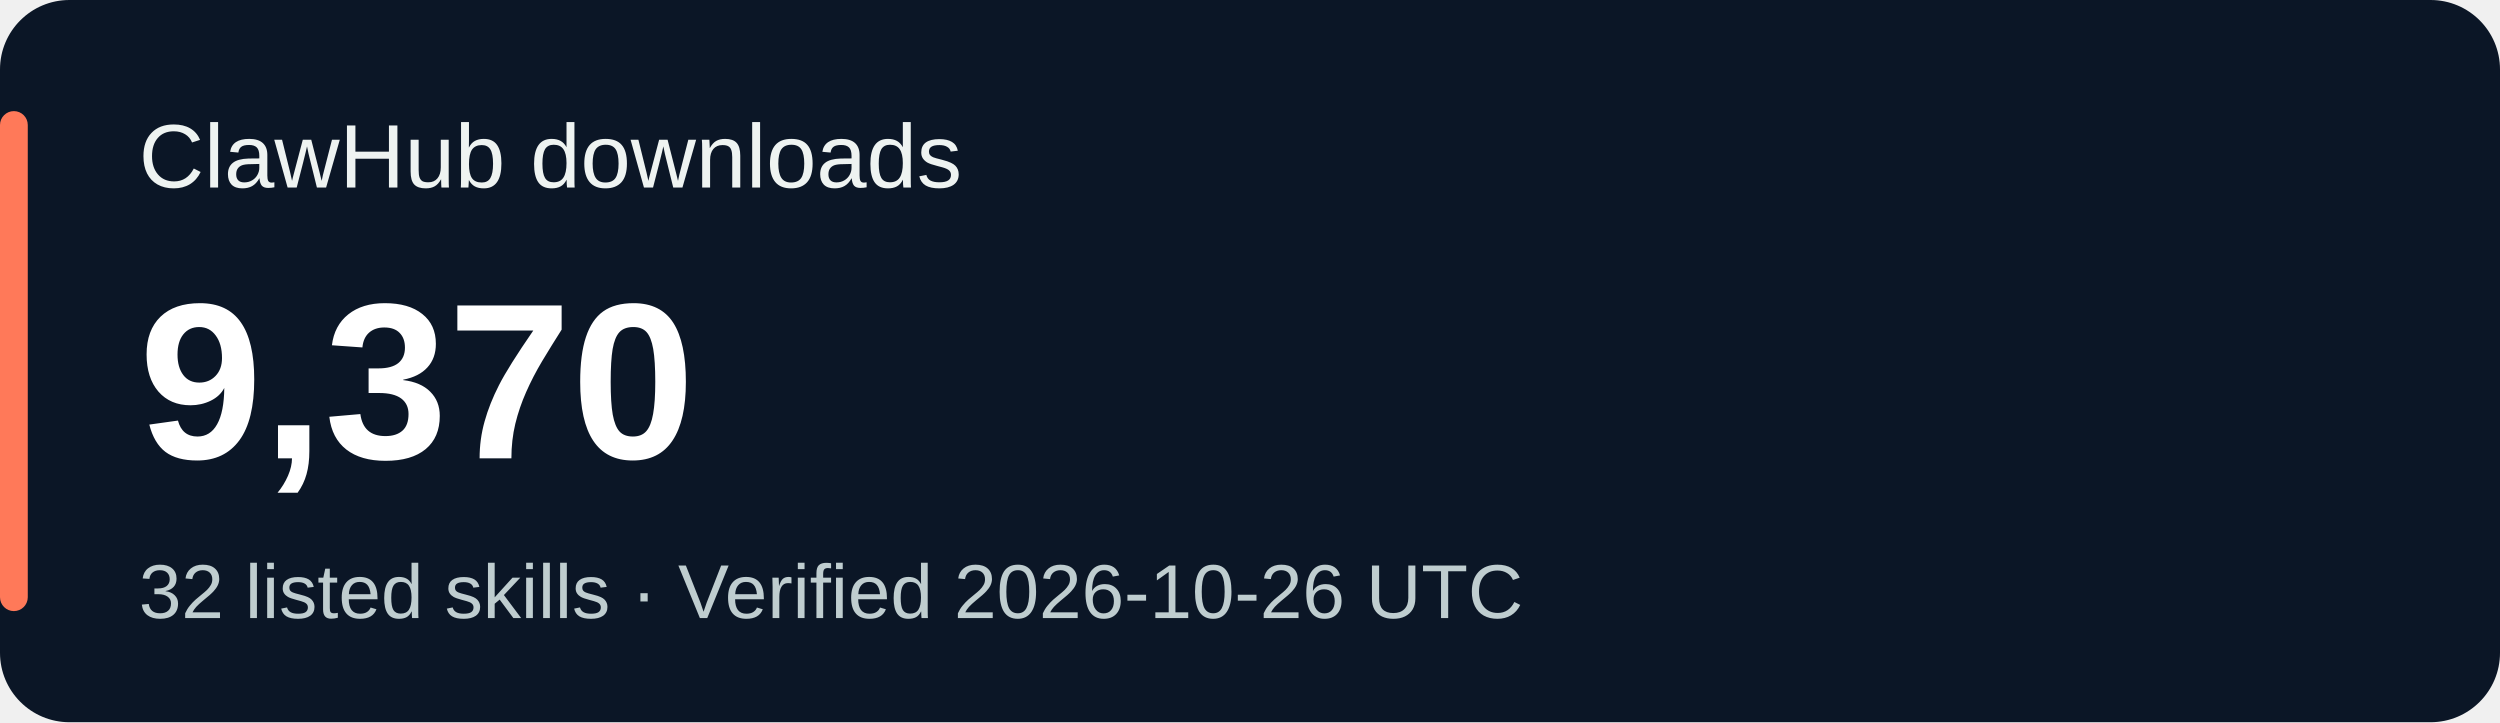
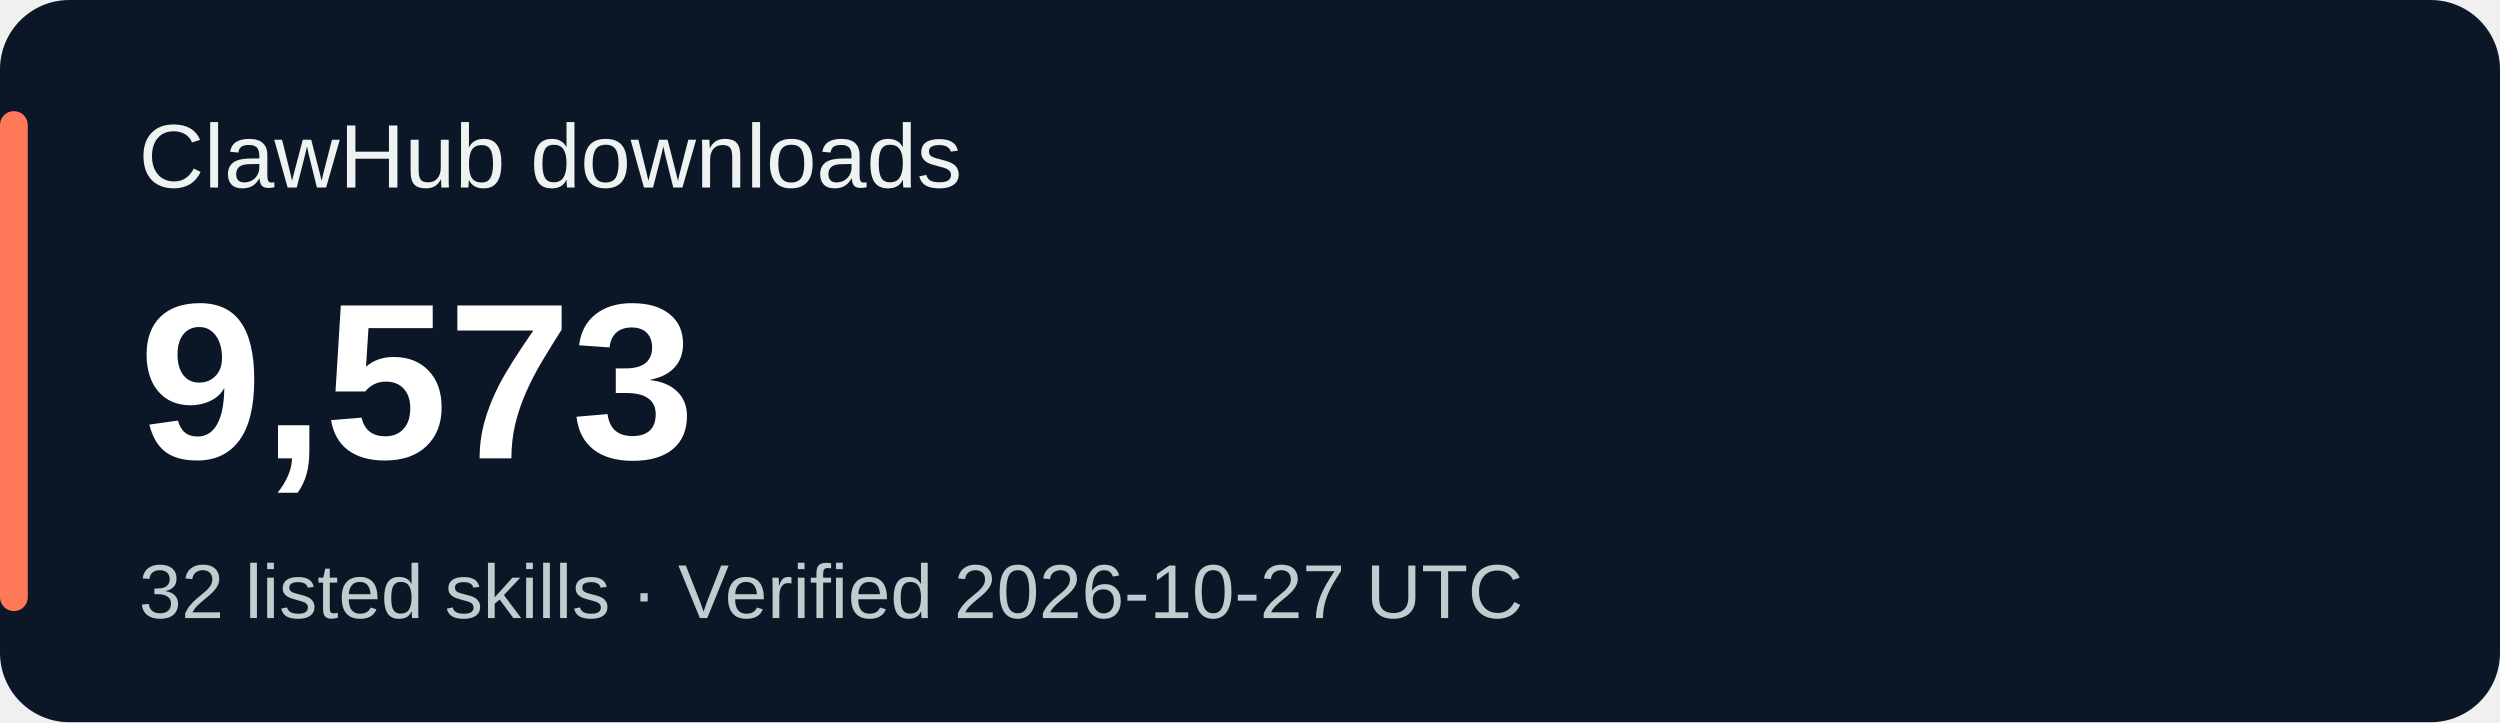
<svg xmlns="http://www.w3.org/2000/svg" width="360" height="104" viewBox="0 0 360 104" role="img" aria-labelledby="title desc">
  <rect width="360" height="104" rx="10" fill="#0b1626" />
  <rect x="0" y="16" width="4" height="72" rx="2" fill="#ff7959" />
  <g font-family="Verdana,Arial,sans-serif">
    <text x="20" y="27" fill="#eef3f1" font-size="13">ClawHub downloads</text>
-     <text x="20" y="66" fill="#ffffff" font-size="32" font-weight="700">9,370</text>
-     <text x="20" y="89" fill="#bfcdcf" font-size="11">32 listed skills · Verified 2026-10-26 UTC</text>
+     <text x="20" y="66" fill="#ffffff" font-size="32" font-weight="700">9,573</text>
+     <text x="20" y="89" fill="#bfcdcf" font-size="11">32 listed skills · Verified 2026-10-27 UTC</text>
  </g>
</svg>
